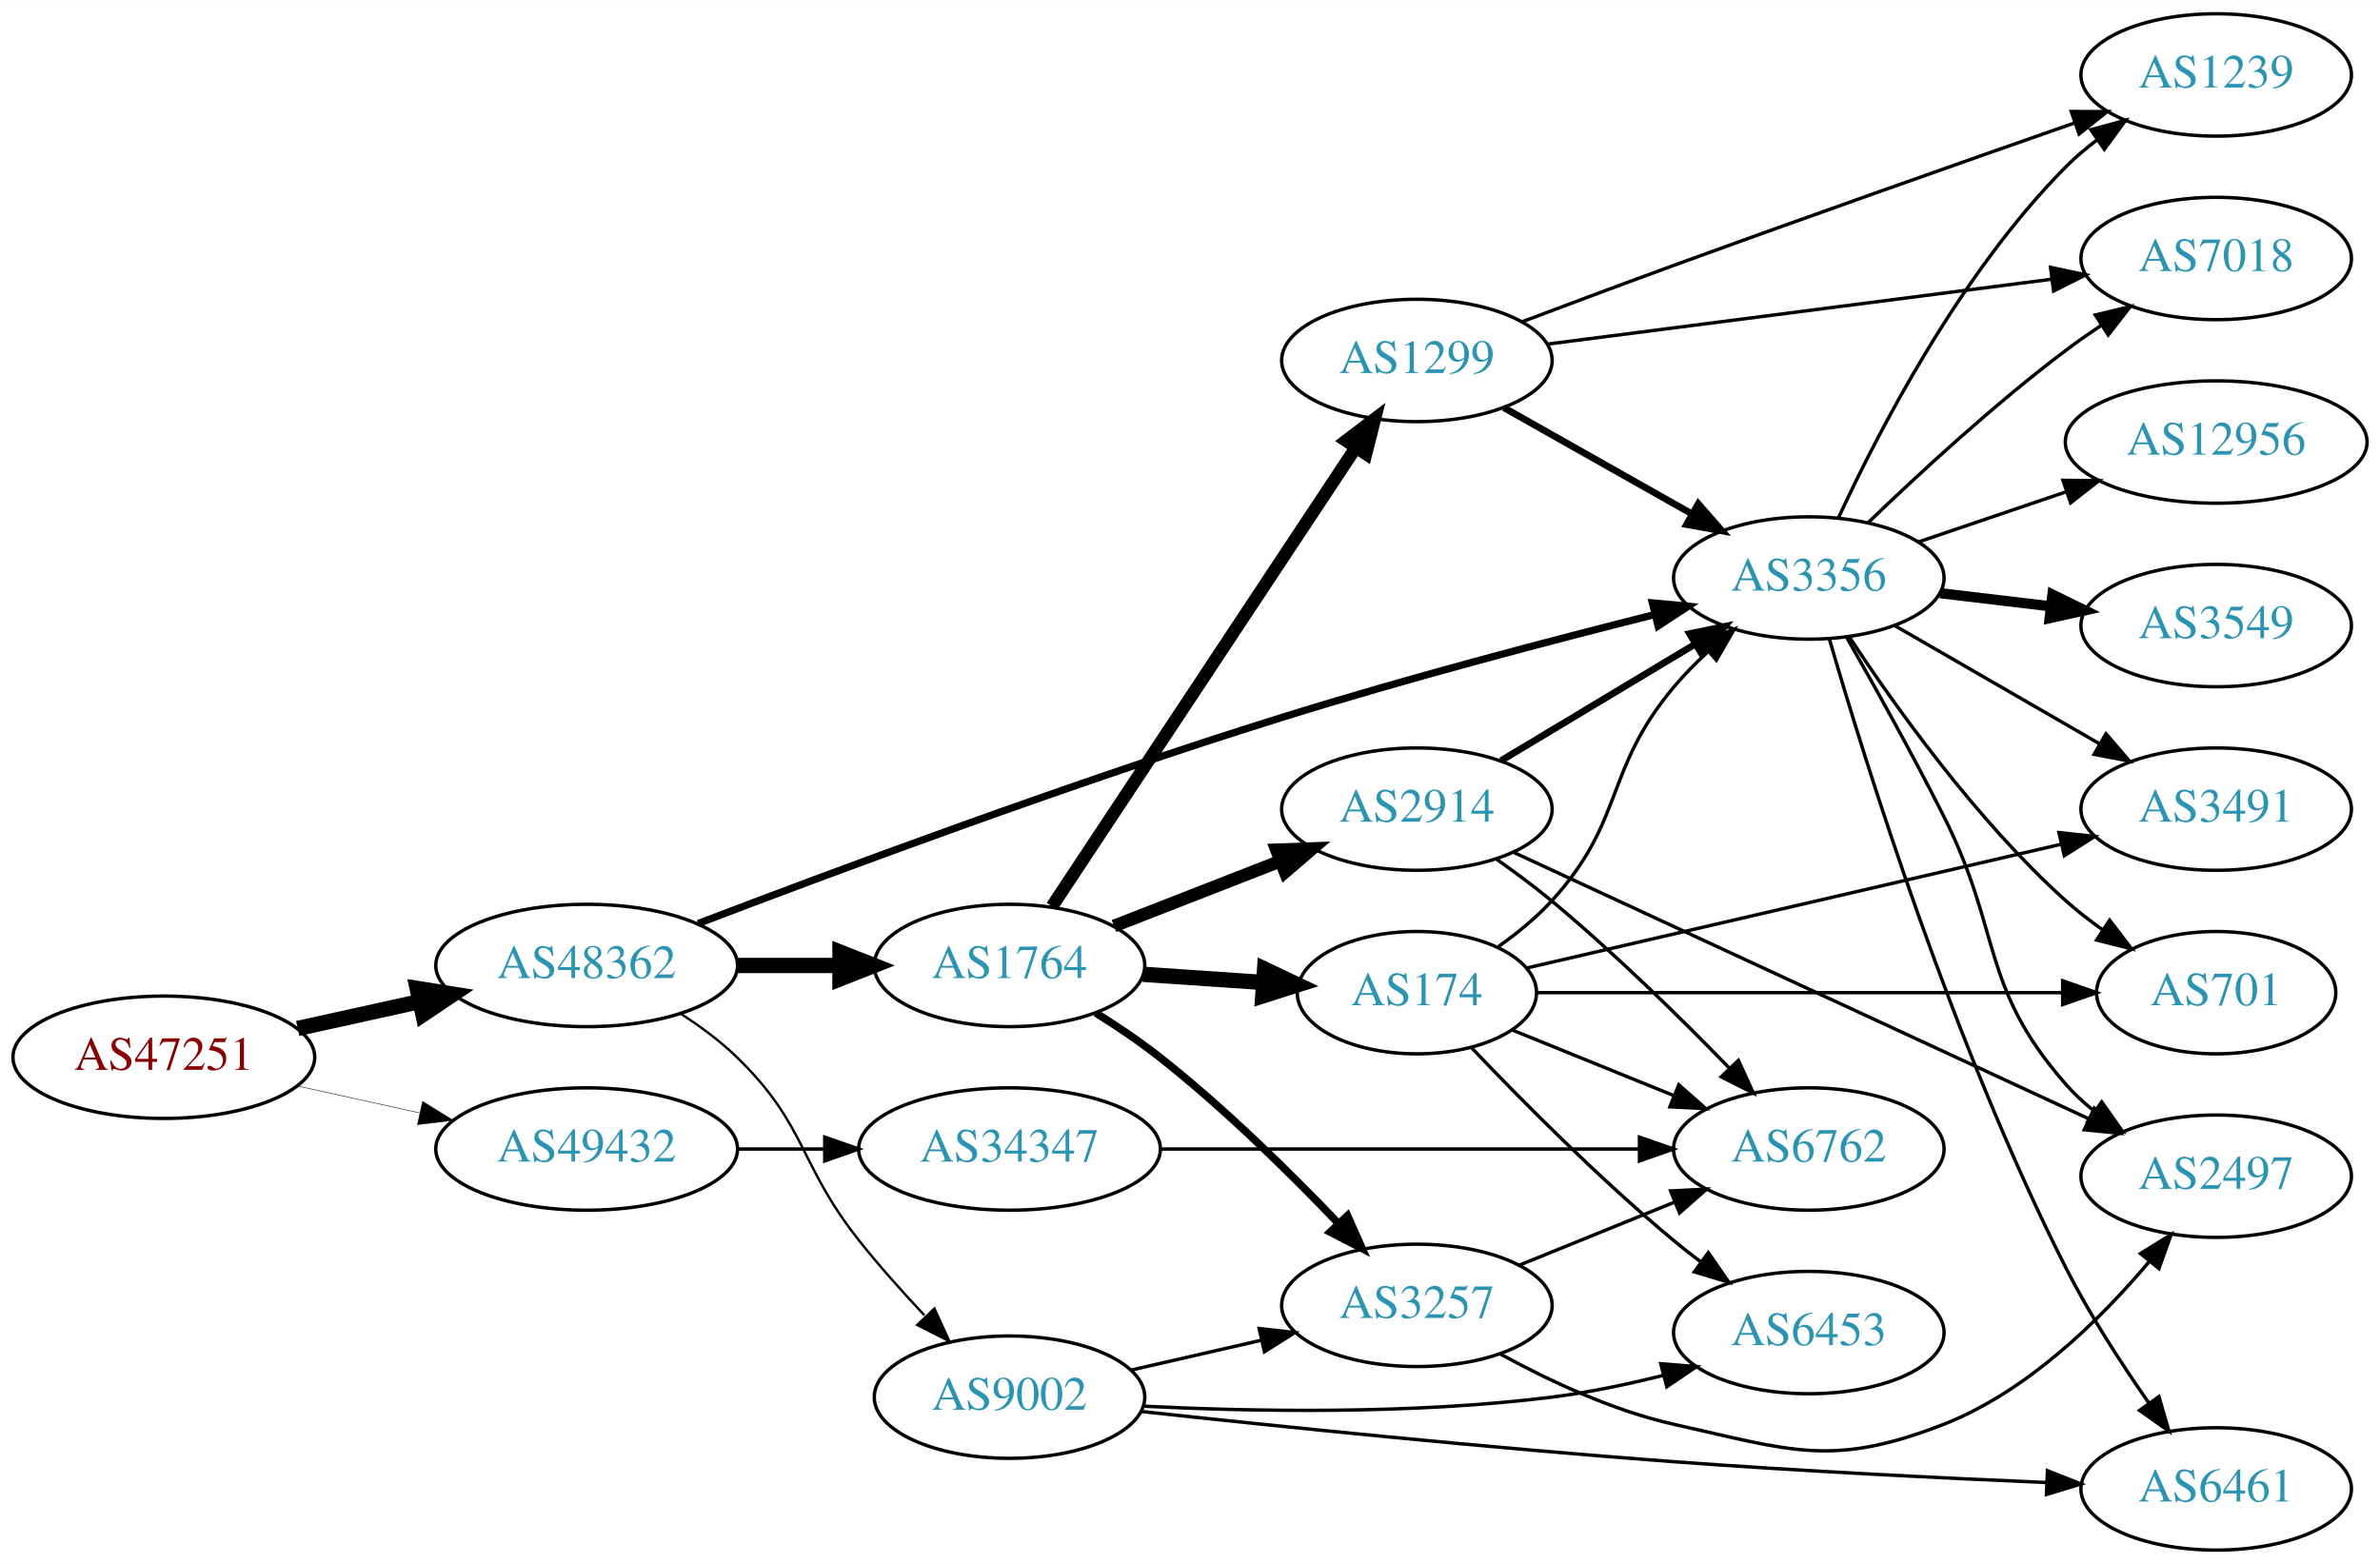
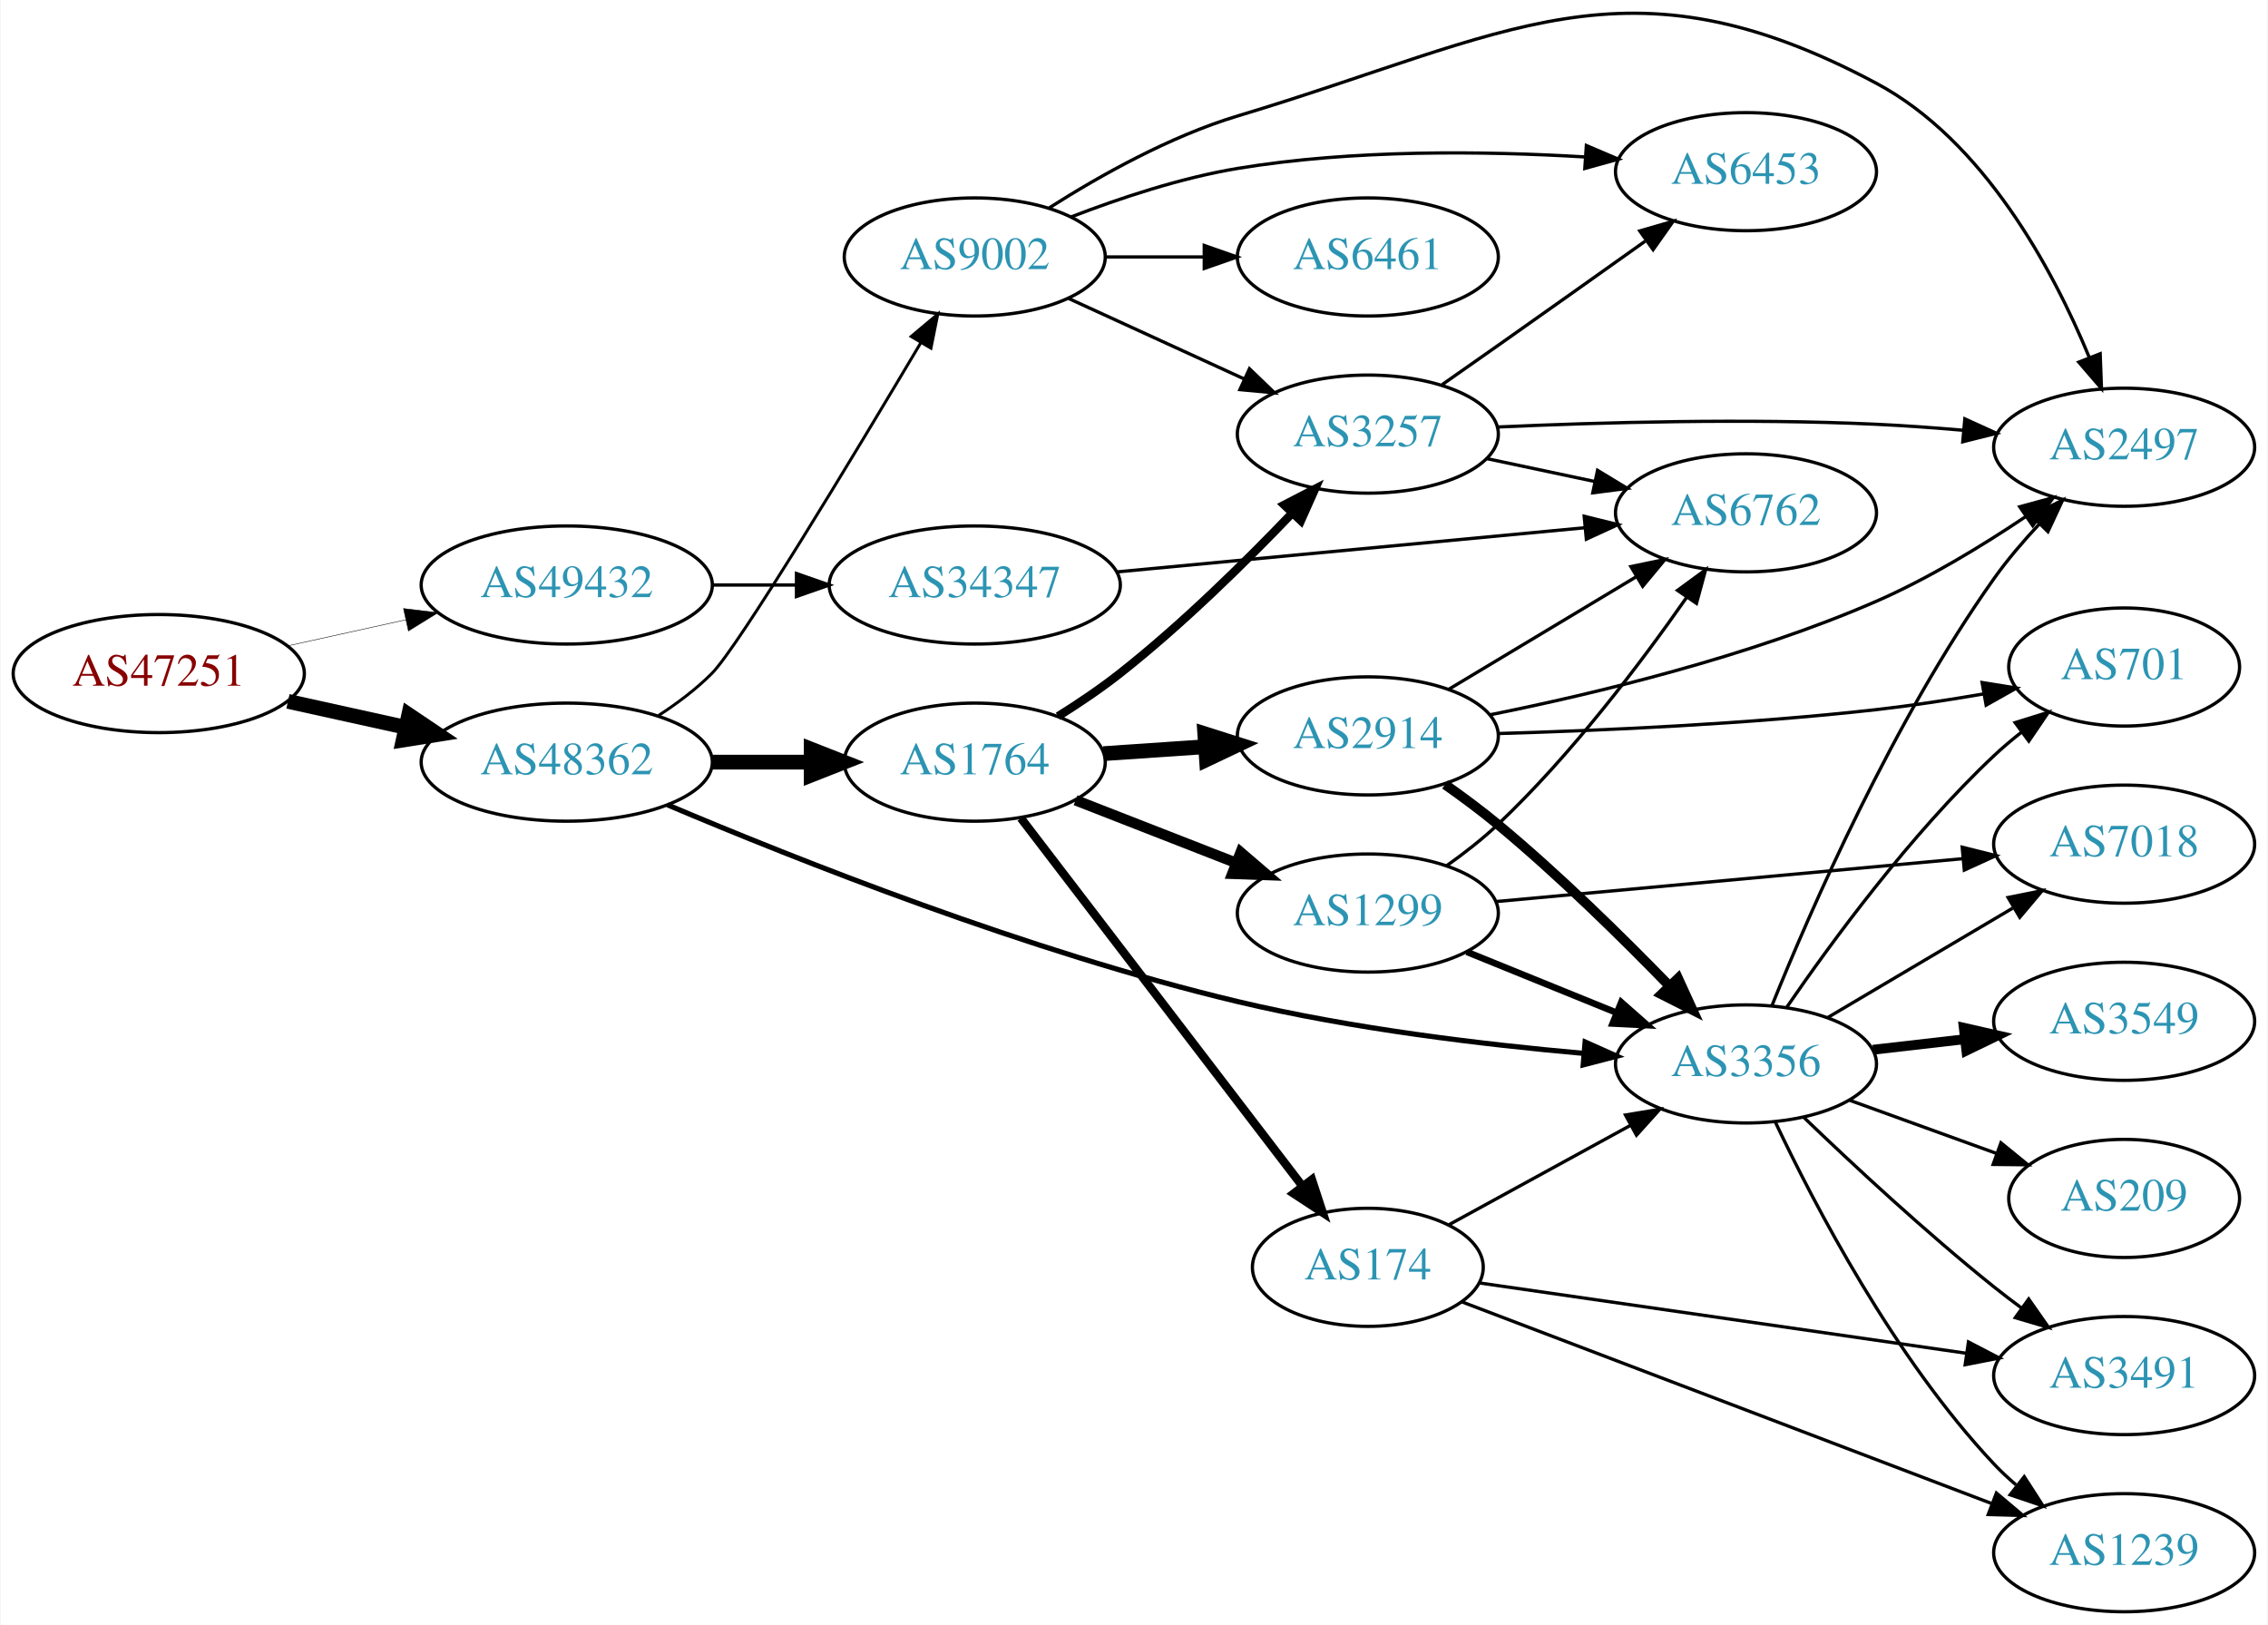
- <svg xmlns="http://www.w3.org/2000/svg" xmlns:xlink="http://www.w3.org/1999/xlink" width="700pt" height="460pt" viewBox="0.00 0.00 700.15 460.00">
-   <g id="graph0" class="graph" transform="scale(1 1) rotate(0) translate(4 456)">
-     <polygon fill="white" stroke="none" points="-4,4 -4,-456 696.155,-456 696.155,4 -4,4" />
+ <svg xmlns="http://www.w3.org/2000/svg" xmlns:xlink="http://www.w3.org/1999/xlink" width="691pt" height="495pt" viewBox="0.00 0.00 691.06 495.34">
+   <g id="graph0" class="graph" transform="scale(1 1) rotate(0) translate(4 491.336)">
+     <polygon fill="white" stroke="none" points="-4,4 -4,-491.336 687.055,-491.336 687.055,4 -4,4" />
    <g id="node1" class="node">
      <g id="a_node1">
        <a xlink:href="/asn/47251" xlink:title="AS47251 ~ VLBGIT Friesenecker e.U. [AT]">
-           <ellipse fill="#ffffff" stroke="black" cx="44.196" cy="-145" rx="44.393" ry="18" />
-           <text text-anchor="middle" x="44.196" y="-141.3" font-family="Times,serif" font-size="14.00" fill="#880000">AS47251</text>
+           <ellipse fill="#ffffff" stroke="black" cx="44.196" cy="-286" rx="44.393" ry="18" />
+           <text text-anchor="middle" x="44.196" y="-282.3" font-family="Times,serif" font-size="14.00" fill="#880000">AS47251</text>
        </a>
      </g>
    </g>
    <g id="node2" class="node">
      <g id="a_node2">
        <a xlink:href="/asn/48362" xlink:title="AS48362 ~ Stadtwerke Feldkirch [AT]">
-           <ellipse fill="#ffffff" stroke="black" cx="168.588" cy="-172" rx="44.393" ry="18" />
-           <text text-anchor="middle" x="168.588" y="-168.3" font-family="Times,serif" font-size="14.00" fill="#2c94b3">AS48362</text>
+           <ellipse fill="#ffffff" stroke="black" cx="168.588" cy="-259" rx="44.393" ry="18" />
+           <text text-anchor="middle" x="168.588" y="-255.3" font-family="Times,serif" font-size="14.00" fill="#2c94b3">AS48362</text>
        </a>
      </g>
    </g>
    <g id="edge1" class="edge">
-       <path fill="none" stroke="black" stroke-width="4.5" d="M83.586,-153.469C94.978,-155.982 107.6,-158.767 119.525,-161.397" />
-       <polygon fill="black" stroke="black" stroke-width="4.5" points="118.721,-165.252 129.335,-163.561 120.418,-157.562 118.721,-165.252" />
+       <path fill="none" stroke="black" stroke-width="4.5" d="M83.586,-277.531C94.978,-275.018 107.6,-272.233 119.525,-269.603" />
+       <polygon fill="black" stroke="black" stroke-width="4.5" points="120.418,-273.438 129.335,-267.439 118.721,-265.748 120.418,-273.438" />
    </g>
    <g id="node3" class="node">
      <g id="a_node3">
        <a xlink:href="/asn/49432" xlink:title="AS49432 ~ schallert.com e.U. [AT]">
-           <ellipse fill="#ffffff" stroke="black" cx="168.588" cy="-118" rx="44.393" ry="18" />
-           <text text-anchor="middle" x="168.588" y="-114.3" font-family="Times,serif" font-size="14.00" fill="#2c94b3">AS49432</text>
+           <ellipse fill="#ffffff" stroke="black" cx="168.588" cy="-313" rx="44.393" ry="18" />
+           <text text-anchor="middle" x="168.588" y="-309.3" font-family="Times,serif" font-size="14.00" fill="#2c94b3">AS49432</text>
        </a>
      </g>
    </g>
    <g id="edge2" class="edge">
-       <path fill="none" stroke="black" stroke-width="0.145" d="M83.586,-136.531C94.978,-134.018 107.6,-131.233 119.525,-128.603" />
-       <polygon fill="black" stroke="black" stroke-width="0.145" points="120.323,-132.011 129.335,-126.439 118.815,-125.175 120.323,-132.011" />
+       <path fill="none" stroke="black" stroke-width="0.145" d="M83.586,-294.469C94.978,-296.982 107.6,-299.767 119.525,-302.397" />
+       <polygon fill="black" stroke="black" stroke-width="0.145" points="118.815,-305.825 129.335,-304.561 120.323,-298.989 118.815,-305.825" />
    </g>
    <g id="node4" class="node">
      <g id="a_node4">
        <a xlink:href="/asn/1764" xlink:title="AS1764 ~ NEXTLAYER-AS [AT]">
-           <ellipse fill="#ffffff" stroke="black" cx="292.98" cy="-172" rx="39.794" ry="18" />
-           <text text-anchor="middle" x="292.98" y="-168.3" font-family="Times,serif" font-size="14.00" fill="#2c94b3">AS1764</text>
+           <ellipse fill="#ffffff" stroke="black" cx="292.98" cy="-259" rx="39.794" ry="18" />
+           <text text-anchor="middle" x="292.98" y="-255.3" font-family="Times,serif" font-size="14.00" fill="#2c94b3">AS1764</text>
        </a>
      </g>
    </g>
    <g id="edge3" class="edge">
-       <path fill="none" stroke="black" stroke-width="4.5" d="M213.084,-172C222.773,-172 233.11,-172 243.002,-172" />
-       <polygon fill="black" stroke="black" stroke-width="4.5" points="243.105,-175.938 253.105,-172 243.105,-168.063 243.105,-175.938" />
+       <path fill="none" stroke="black" stroke-width="4.5" d="M213.084,-259C222.773,-259 233.11,-259 243.002,-259" />
+       <polygon fill="black" stroke="black" stroke-width="4.5" points="243.105,-262.938 253.105,-259 243.105,-255.063 243.105,-262.938" />
    </g>
    <g id="node5" class="node">
      <g id="a_node5">
-         <a xlink:href="/asn/3356" xlink:title="AS3356 ~ Level 3 Parent, LLC [US]">
-           <ellipse fill="#ffffff" stroke="black" cx="528.116" cy="-286" rx="39.794" ry="18" />
-           <text text-anchor="middle" x="528.116" y="-282.3" font-family="Times,serif" font-size="14.00" fill="#2c94b3">AS3356</text>
+         <a xlink:href="/asn/9002" xlink:title="AS9002 ~ RETN Limited [EU]">
+           <ellipse fill="#ffffff" stroke="black" cx="292.98" cy="-413" rx="39.794" ry="18" />
+           <text text-anchor="middle" x="292.98" y="-409.3" font-family="Times,serif" font-size="14.00" fill="#2c94b3">AS9002</text>
        </a>
      </g>
    </g>
    <g id="edge4" class="edge">
-       <path fill="none" stroke="black" stroke-width="2.132" d="M201.395,-184.344C241.223,-199.582 311.7,-225.829 373.176,-245 409.708,-256.392 451.718,-267.446 482.613,-275.2" />
-       <polygon fill="black" stroke="black" stroke-width="2.132" points="482.091,-278.677 492.64,-277.699 483.783,-271.885 482.091,-278.677" />
+       <path fill="none" stroke="black" stroke-width="0.9" d="M196.578,-273.221C202.297,-276.933 208.034,-281.245 212.784,-286 220.939,-294.163 255.905,-352.141 276.55,-386.874" />
+       <polygon fill="black" stroke="black" stroke-width="0.9" points="273.6,-388.762 281.712,-395.577 279.621,-385.191 273.6,-388.762" />
    </g>
    <g id="node6" class="node">
      <g id="a_node6">
-         <a xlink:href="/asn/9002" xlink:title="AS9002 ~ RETN Limited [EU]">
-           <ellipse fill="#ffffff" stroke="black" cx="292.98" cy="-45" rx="39.794" ry="18" />
-           <text text-anchor="middle" x="292.98" y="-41.3" font-family="Times,serif" font-size="14.00" fill="#2c94b3">AS9002</text>
+         <a xlink:href="/asn/3356" xlink:title="AS3356 ~ Level 3 Parent, LLC [US]">
+           <ellipse fill="#ffffff" stroke="black" cx="528.116" cy="-167" rx="39.794" ry="18" />
+           <text text-anchor="middle" x="528.116" y="-163.3" font-family="Times,serif" font-size="14.00" fill="#2c94b3">AS3356</text>
        </a>
      </g>
    </g>
    <g id="edge5" class="edge">
-       <path fill="none" stroke="black" stroke-width="0.711" d="M196.472,-157.671C202.196,-153.964 207.962,-149.682 212.784,-145 233.478,-124.906 230.85,-113.591 248.784,-91 254.659,-83.6 261.479,-75.964 267.939,-69.092" />
-       <polygon fill="black" stroke="black" stroke-width="0.711" points="270.886,-71.076 275.281,-61.436 265.833,-66.231 270.886,-71.076" />
+       <path fill="none" stroke="black" stroke-width="1.575" d="M199.307,-245.983C238.405,-229.411 309.615,-201.12 373.176,-186 408.011,-177.713 448.189,-172.909 478.762,-170.205" />
+       <polygon fill="black" stroke="black" stroke-width="1.575" points="479.069,-173.692 488.741,-169.367 478.483,-166.717 479.069,-173.692" />
    </g>
    <g id="node21" class="node">
      <g id="a_node21">
        <a xlink:href="/asn/34347" xlink:title="AS34347 ~ HALLAG Kommunal GmbH [AT]">
-           <ellipse fill="#ffffff" stroke="black" cx="292.98" cy="-118" rx="44.393" ry="18" />
-           <text text-anchor="middle" x="292.98" y="-114.3" font-family="Times,serif" font-size="14.00" fill="#2c94b3">AS34347</text>
+           <ellipse fill="#ffffff" stroke="black" cx="292.98" cy="-313" rx="44.393" ry="18" />
+           <text text-anchor="middle" x="292.98" y="-309.3" font-family="Times,serif" font-size="14.00" fill="#2c94b3">AS34347</text>
        </a>
      </g>
    </g>
    <g id="edge34" class="edge">
-       <path fill="none" stroke="black" d="M213.084,-118C221.29,-118 229.961,-118 238.434,-118" />
-       <polygon fill="black" stroke="black" points="238.625,-121.5 248.625,-118 238.625,-114.5 238.625,-121.5" />
+       <path fill="none" stroke="black" d="M213.084,-313C221.29,-313 229.961,-313 238.434,-313" />
+       <polygon fill="black" stroke="black" points="238.625,-316.5 248.625,-313 238.625,-309.5 238.625,-316.5" />
    </g>
    <g id="node7" class="node">
      <g id="a_node7">
-         <a xlink:href="/asn/1299" xlink:title="AS1299 ~ Telia Carrier [EU]">
-           <ellipse fill="#ffffff" stroke="black" cx="412.823" cy="-350" rx="39.794" ry="18" />
-           <text text-anchor="middle" x="412.823" y="-346.3" font-family="Times,serif" font-size="14.00" fill="#2c94b3">AS1299</text>
+         <a xlink:href="/asn/2914" xlink:title="AS2914 ~ NTT America, Inc. [US]">
+           <ellipse fill="#ffffff" stroke="black" cx="412.823" cy="-267" rx="39.794" ry="18" />
+           <text text-anchor="middle" x="412.823" y="-263.3" font-family="Times,serif" font-size="14.00" fill="#2c94b3">AS2914</text>
        </a>
      </g>
    </g>
    <g id="edge6" class="edge">
-       <path fill="none" stroke="black" stroke-width="3.75" d="M305.494,-189.391C326.316,-220.843 370.326,-287.319 394.691,-324.122" />
-       <polygon fill="black" stroke="black" stroke-width="3.75" points="391.997,-326.394 400.436,-332.8 397.834,-322.53 391.997,-326.394" />
+       <path fill="none" stroke="black" stroke-width="4.5" d="M332.24,-261.597C342.12,-262.268 352.886,-262.999 363.216,-263.7" />
+       <polygon fill="black" stroke="black" stroke-width="4.5" points="363.108,-267.639 373.352,-264.388 363.641,-259.782 363.108,-267.639" />
    </g>
    <g id="node8" class="node">
      <g id="a_node8">
-         <a xlink:href="/asn/174" xlink:title="AS174 ~ Cogent Communications [US]">
-           <ellipse fill="#ffffff" stroke="black" cx="412.823" cy="-164" rx="35.194" ry="18" />
-           <text text-anchor="middle" x="412.823" y="-160.3" font-family="Times,serif" font-size="14.00" fill="#2c94b3">AS174</text>
+         <a xlink:href="/asn/1299" xlink:title="AS1299 ~ Telia Carrier [EU]">
+           <ellipse fill="#ffffff" stroke="black" cx="412.823" cy="-213" rx="39.794" ry="18" />
+           <text text-anchor="middle" x="412.823" y="-209.3" font-family="Times,serif" font-size="14.00" fill="#2c94b3">AS1299</text>
        </a>
      </g>
    </g>
    <g id="edge7" class="edge">
-       <path fill="none" stroke="black" stroke-width="4.5" d="M332.24,-169.403C343.572,-168.633 356.071,-167.785 367.739,-166.993" />
-       <polygon fill="black" stroke="black" stroke-width="4.5" points="368.019,-170.92 377.729,-166.315 367.486,-163.063 368.019,-170.92" />
+       <path fill="none" stroke="black" stroke-width="3.214" d="M323.717,-247.392C338.511,-241.618 356.588,-234.561 372.51,-228.346" />
+       <polygon fill="black" stroke="black" stroke-width="3.214" points="374.053,-231.501 382.096,-224.604 371.508,-224.98 374.053,-231.501" />
    </g>
    <g id="node9" class="node">
      <g id="a_node9">
-         <a xlink:href="/asn/2914" xlink:title="AS2914 ~ NTT America, Inc. [US]">
-           <ellipse fill="#ffffff" stroke="black" cx="412.823" cy="-218" rx="39.794" ry="18" />
-           <text text-anchor="middle" x="412.823" y="-214.3" font-family="Times,serif" font-size="14.00" fill="#2c94b3">AS2914</text>
+         <a xlink:href="/asn/174" xlink:title="AS174 ~ Cogent Communications [US]">
+           <ellipse fill="#ffffff" stroke="black" cx="412.823" cy="-105" rx="35.194" ry="18" />
+           <text text-anchor="middle" x="412.823" y="-101.3" font-family="Times,serif" font-size="14.00" fill="#2c94b3">AS174</text>
        </a>
      </g>
    </g>
    <g id="edge8" class="edge">
-       <path fill="none" stroke="black" stroke-width="3.75" d="M323.717,-183.608C338.511,-189.382 356.588,-196.439 372.51,-202.654" />
-       <polygon fill="black" stroke="black" stroke-width="3.75" points="371.508,-206.02 382.096,-206.396 374.053,-199.499 371.508,-206.02" />
+       <path fill="none" stroke="black" stroke-width="2.571" d="M307.042,-241.931C327.857,-214.73 368.653,-161.415 392.741,-129.937" />
+       <polygon fill="black" stroke="black" stroke-width="2.571" points="395.764,-131.746 399.061,-121.677 390.205,-127.492 395.764,-131.746" />
    </g>
    <g id="node10" class="node">
      <g id="a_node10">
        <a xlink:href="/asn/3257" xlink:title="AS3257 ~ GTT [DE]">
-           <ellipse fill="#ffffff" stroke="black" cx="412.823" cy="-72" rx="39.794" ry="18" />
-           <text text-anchor="middle" x="412.823" y="-68.3" font-family="Times,serif" font-size="14.00" fill="#2c94b3">AS3257</text>
+           <ellipse fill="#ffffff" stroke="black" cx="412.823" cy="-359" rx="39.794" ry="18" />
+           <text text-anchor="middle" x="412.823" y="-355.3" font-family="Times,serif" font-size="14.00" fill="#2c94b3">AS3257</text>
        </a>
      </g>
    </g>
    <g id="edge9" class="edge">
-       <path fill="none" stroke="black" stroke-width="2.25" d="M318.369,-158.033C324.679,-154.078 331.337,-149.592 337.176,-145 356.104,-130.114 375.488,-111.02 389.759,-96.094" />
-       <polygon fill="black" stroke="black" stroke-width="2.25" points="392.407,-98.387 396.726,-88.712 387.316,-93.582 392.407,-98.387" />
+       <path fill="none" stroke="black" stroke-width="2.571" d="M318.369,-272.967C324.679,-276.922 331.337,-281.408 337.176,-286 356.104,-300.886 375.488,-319.98 389.759,-334.906" />
+       <polygon fill="black" stroke="black" stroke-width="2.571" points="387.316,-337.418 396.726,-342.288 392.407,-332.613 387.316,-337.418" />
+     </g>
+     <g id="edge25" class="edge">
+       <path fill="none" stroke="black" d="M321.609,-400.339C337.566,-393.027 357.837,-383.739 375.119,-375.819" />
+       <polygon fill="black" stroke="black" points="376.734,-378.929 384.367,-371.581 373.818,-372.565 376.734,-378.929" />
+     </g>
+     <g id="node14" class="node">
+       <g id="a_node14">
+         <a xlink:href="/asn/2497" xlink:title="AS2497 ~ Internet Initiative Japan Inc. [JP]">
+           <ellipse fill="#ffffff" stroke="black" cx="643.409" cy="-355" rx="39.794" ry="18" />
+           <text text-anchor="middle" x="643.409" y="-351.3" font-family="Times,serif" font-size="14.00" fill="#2c94b3">AS2497</text>
+         </a>
+       </g>
+     </g>
+     <g id="edge27" class="edge">
+       <path fill="none" stroke="black" d="M315.768,-428.024C331.102,-437.776 352.5,-449.785 373.176,-456 456.108,-480.926 491.33,-506.708 567.762,-466 600.66,-448.479 621.648,-409.298 632.729,-382.503" />
+       <polygon fill="black" stroke="black" points="636.098,-383.499 636.495,-372.911 629.582,-380.94 636.098,-383.499" />
+     </g>
+     <g id="node19" class="node">
+       <g id="a_node19">
+         <a xlink:href="/asn/6461" xlink:title="AS6461 ~ Zayo Bandwidth [US]">
+           <ellipse fill="#ffffff" stroke="black" cx="412.823" cy="-413" rx="39.794" ry="18" />
+           <text text-anchor="middle" x="412.823" y="-409.3" font-family="Times,serif" font-size="14.00" fill="#2c94b3">AS6461</text>
+         </a>
+       </g>
+     </g>
+     <g id="edge24" class="edge">
+       <path fill="none" stroke="black" d="M332.893,-413C342.446,-413 352.796,-413 362.759,-413" />
+       <polygon fill="black" stroke="black" points="362.951,-416.5 372.951,-413 362.951,-409.5 362.951,-416.5" />
+     </g>
+     <g id="node20" class="node">
+       <g id="a_node20">
+         <a xlink:href="/asn/6453" xlink:title="AS6453 ~ TATA COMMUNICATIONS (AMERICA) INC [US]">
+           <ellipse fill="#ffffff" stroke="black" cx="528.116" cy="-439" rx="39.794" ry="18" />
+           <text text-anchor="middle" x="528.116" y="-435.3" font-family="Times,serif" font-size="14.00" fill="#2c94b3">AS6453</text>
+         </a>
+       </g>
+     </g>
+     <g id="edge26" class="edge">
+       <path fill="none" stroke="black" d="M322.357,-425.208C337.195,-430.936 355.836,-437.125 373.176,-440 408.201,-445.806 448.326,-445.318 478.828,-443.503" />
+       <polygon fill="black" stroke="black" points="479.446,-446.97 489.191,-442.815 478.981,-439.986 479.446,-446.97" />
+     </g>
+     <g id="node11" class="node">
+       <g id="a_node11">
+         <a xlink:href="/asn/7018" xlink:title="AS7018 ~ AT&amp;T Services, Inc. [US]">
+           <ellipse fill="#ffffff" stroke="black" cx="643.409" cy="-234" rx="39.794" ry="18" />
+           <text text-anchor="middle" x="643.409" y="-230.3" font-family="Times,serif" font-size="14.00" fill="#2c94b3">AS7018</text>
+         </a>
+       </g>
+     </g>
+     <g id="edge21" class="edge">
+       <path fill="none" stroke="black" d="M553.142,-181.209C569.515,-190.891 591.402,-203.835 609.406,-214.482" />
+       <polygon fill="black" stroke="black" points="608.028,-217.734 618.417,-219.812 611.591,-211.708 608.028,-217.734" />
    </g>
    <g id="node13" class="node">
      <g id="a_node13">
        <a xlink:href="/asn/701" xlink:title="AS701 ~ UUNET [US]">
-           <ellipse fill="#ffffff" stroke="black" cx="647.958" cy="-164" rx="35.194" ry="18" />
-           <text text-anchor="middle" x="647.958" y="-160.3" font-family="Times,serif" font-size="14.00" fill="#2c94b3">AS701</text>
-         </a>
-       </g>
-     </g>
-     <g id="edge20" class="edge">
-       <path fill="none" stroke="black" d="M539.982,-268.748C553.305,-248.5 577.388,-214.685 603.762,-191 607.11,-187.994 610.833,-185.116 614.65,-182.435" />
-       <polygon fill="black" stroke="black" points="616.621,-185.327 623.047,-176.904 612.771,-179.482 616.621,-185.327" />
-     </g>
-     <g id="node14" class="node">
-       <g id="a_node14">
-         <a xlink:href="/asn/3491" xlink:title="AS3491 ~ PCCW Global, Inc. [US]">
-           <ellipse fill="#ffffff" stroke="black" cx="647.958" cy="-218" rx="39.794" ry="18" />
-           <text text-anchor="middle" x="647.958" y="-214.3" font-family="Times,serif" font-size="14.00" fill="#2c94b3">AS3491</text>
-         </a>
-       </g>
-     </g>
-     <g id="edge18" class="edge">
-       <path fill="none" stroke="black" d="M553.247,-272.075C570.687,-262.012 594.46,-248.293 613.698,-237.192" />
-       <polygon fill="black" stroke="black" points="615.542,-240.17 622.454,-232.14 612.043,-234.107 615.542,-240.17" />
+           <ellipse fill="#ffffff" stroke="black" cx="643.409" cy="-288" rx="35.194" ry="18" />
+           <text text-anchor="middle" x="643.409" y="-284.3" font-family="Times,serif" font-size="14.00" fill="#2c94b3">AS701</text>
+         </a>
+       </g>
+     </g>
+     <g id="edge23" class="edge">
+       <path fill="none" stroke="black" d="M540.473,-184.183C554.082,-204.028 578.259,-237.015 603.762,-261 606.345,-263.429 609.16,-265.808 612.054,-268.086" />
+       <polygon fill="black" stroke="black" points="610.178,-271.052 620.297,-274.192 614.345,-265.427 610.178,-271.052" />
+     </g>
+     <g id="edge22" class="edge">
+       <path fill="none" stroke="black" d="M536.042,-184.822C547.677,-213.635 572.93,-271.598 603.762,-315 607.82,-320.712 612.683,-326.4 617.568,-331.618" />
+       <polygon fill="black" stroke="black" points="615.16,-334.163 624.649,-338.875 620.17,-329.274 615.16,-334.163" />
    </g>
    <g id="node15" class="node">
      <g id="a_node15">
-         <a xlink:href="/asn/3549" xlink:title="AS3549 ~ Level 3 Parent, LLC [US]">
-           <ellipse fill="#ffffff" stroke="black" cx="647.958" cy="-272" rx="39.794" ry="18" />
-           <text text-anchor="middle" x="647.958" y="-268.3" font-family="Times,serif" font-size="14.00" fill="#2c94b3">AS3549</text>
-         </a>
-       </g>
-     </g>
-     <g id="edge15" class="edge">
-       <path fill="none" stroke="black" stroke-width="3" d="M566.726,-281.532C577.037,-280.307 588.355,-278.962 599.155,-277.679" />
-       <polygon fill="black" stroke="black" stroke-width="3" points="599.784,-281.129 609.301,-276.474 598.958,-274.178 599.784,-281.129" />
+         <a xlink:href="/asn/209" xlink:title="AS209 ~ CenturyLink Communications, LLC [US]">
+           <ellipse fill="#ffffff" stroke="black" cx="643.409" cy="-126" rx="35.194" ry="18" />
+           <text text-anchor="middle" x="643.409" y="-122.3" font-family="Times,serif" font-size="14.00" fill="#2c94b3">AS209</text>
+         </a>
+       </g>
+     </g>
+     <g id="edge17" class="edge">
+       <path fill="none" stroke="black" d="M559.775,-155.905C573.512,-150.933 589.852,-145.02 604.361,-139.769" />
+       <polygon fill="black" stroke="black" points="605.847,-142.954 614.059,-136.26 603.465,-136.372 605.847,-142.954" />
    </g>
    <g id="node16" class="node">
      <g id="a_node16">
-         <a xlink:href="/asn/6461" xlink:title="AS6461 ~ Zayo Bandwidth [US]">
-           <ellipse fill="#ffffff" stroke="black" cx="647.958" cy="-18" rx="39.794" ry="18" />
-           <text text-anchor="middle" x="647.958" y="-14.3" font-family="Times,serif" font-size="14.00" fill="#2c94b3">AS6461</text>
-         </a>
-       </g>
-     </g>
-     <g id="edge16" class="edge">
-       <path fill="none" stroke="black" d="M534.168,-268.038C544.665,-231.904 570.636,-148.301 603.762,-83 610.699,-69.327 619.943,-55.041 628.099,-43.357" />
-       <polygon fill="black" stroke="black" points="631.114,-45.156 634.068,-34.981 625.414,-41.094 631.114,-45.156" />
+         <a xlink:href="/asn/3549" xlink:title="AS3549 ~ Level 3 Parent, LLC [US]">
+           <ellipse fill="#ffffff" stroke="black" cx="643.409" cy="-180" rx="39.794" ry="18" />
+           <text text-anchor="middle" x="643.409" y="-176.3" font-family="Times,serif" font-size="14.00" fill="#2c94b3">AS3549</text>
+         </a>
+       </g>
+     </g>
+     <g id="edge18" class="edge">
+       <path fill="none" stroke="black" stroke-width="3" d="M566.841,-171.329C575.822,-172.359 585.521,-173.472 594.878,-174.546" />
+       <polygon fill="black" stroke="black" stroke-width="3" points="594.515,-178.027 604.849,-175.69 595.313,-171.073 594.515,-178.027" />
    </g>
    <g id="node17" class="node">
      <g id="a_node17">
        <a xlink:href="/asn/1239" xlink:title="AS1239 ~ Sprint [US]">
-           <ellipse fill="#ffffff" stroke="black" cx="647.958" cy="-434" rx="39.794" ry="18" />
-           <text text-anchor="middle" x="647.958" y="-430.3" font-family="Times,serif" font-size="14.00" fill="#2c94b3">AS1239</text>
-         </a>
-       </g>
-     </g>
-     <g id="edge17" class="edge">
-       <path fill="none" stroke="black" d="M536.859,-303.751C548.529,-328.993 572.613,-375.667 603.762,-407 606.558,-409.813 609.7,-412.468 612.981,-414.936" />
-       <polygon fill="black" stroke="black" points="611.083,-417.878 621.305,-420.664 615.051,-412.111 611.083,-417.878" />
+           <ellipse fill="#ffffff" stroke="black" cx="643.409" cy="-18" rx="39.794" ry="18" />
+           <text text-anchor="middle" x="643.409" y="-14.3" font-family="Times,serif" font-size="14.00" fill="#2c94b3">AS1239</text>
+         </a>
+       </g>
+     </g>
+     <g id="edge19" class="edge">
+       <path fill="none" stroke="black" d="M537.046,-149.313C548.944,-124.118 573.302,-77.368 603.762,-45 605.813,-42.821 608.067,-40.713 610.423,-38.701" />
+       <polygon fill="black" stroke="black" points="612.947,-41.172 618.685,-32.265 608.645,-35.649 612.947,-41.172" />
    </g>
    <g id="node18" class="node">
      <g id="a_node18">
-         <a xlink:href="/asn/12956" xlink:title="AS12956 ~ TELXIUS [ES]">
-           <ellipse fill="#ffffff" stroke="black" cx="647.958" cy="-326" rx="44.393" ry="18" />
-           <text text-anchor="middle" x="647.958" y="-322.3" font-family="Times,serif" font-size="14.00" fill="#2c94b3">AS12956</text>
-         </a>
-       </g>
-     </g>
-     <g id="edge19" class="edge">
-       <path fill="none" stroke="black" d="M560.386,-296.614C573.683,-301.128 589.408,-306.465 603.785,-311.345" />
-       <polygon fill="black" stroke="black" points="602.881,-314.735 613.475,-314.635 605.131,-308.106 602.881,-314.735" />
-     </g>
-     <g id="node19" class="node">
-       <g id="a_node19">
-         <a xlink:href="/asn/7018" xlink:title="AS7018 ~ AT&amp;T Services, Inc. [US]">
-           <ellipse fill="#ffffff" stroke="black" cx="647.958" cy="-380" rx="39.794" ry="18" />
-           <text text-anchor="middle" x="647.958" y="-376.3" font-family="Times,serif" font-size="14.00" fill="#2c94b3">AS7018</text>
-         </a>
-       </g>
-     </g>
-     <g id="edge21" class="edge">
-       <path fill="none" stroke="black" d="M545.593,-302.309C560.262,-316.449 582.612,-337.086 603.762,-353 607.101,-355.512 610.679,-358.017 614.294,-360.432" />
-       <polygon fill="black" stroke="black" points="612.402,-363.376 622.702,-365.862 616.201,-357.496 612.402,-363.376" />
-     </g>
-     <g id="node20" class="node">
-       <g id="a_node20">
-         <a xlink:href="/asn/2497" xlink:title="AS2497 ~ Internet Initiative Japan Inc. [JP]">
-           <ellipse fill="#ffffff" stroke="black" cx="647.958" cy="-110" rx="39.794" ry="18" />
-           <text text-anchor="middle" x="647.958" y="-106.3" font-family="Times,serif" font-size="14.00" fill="#2c94b3">AS2497</text>
-         </a>
-       </g>
-     </g>
-     <g id="edge22" class="edge">
-       <path fill="none" stroke="black" d="M539.181,-268.651C547.211,-254.605 558.593,-234.23 567.762,-216 585.1,-181.53 578.324,-166.012 603.762,-137 606.24,-134.174 609.086,-131.542 612.109,-129.118" />
-       <polygon fill="black" stroke="black" points="614.295,-131.857 620.395,-123.195 610.224,-126.163 614.295,-131.857" />
-     </g>
-     <g id="edge28" class="edge">
-       <path fill="none" stroke="black" d="M328.7,-52.955C340.7,-55.704 354.32,-58.825 367.013,-61.733" />
-       <polygon fill="black" stroke="black" points="366.415,-65.187 376.945,-64.009 367.979,-58.364 366.415,-65.187" />
+         <a xlink:href="/asn/3491" xlink:title="AS3491 ~ PCCW Global, Inc. [US]">
+           <ellipse fill="#ffffff" stroke="black" cx="643.409" cy="-72" rx="39.794" ry="18" />
+           <text text-anchor="middle" x="643.409" y="-68.3" font-family="Times,serif" font-size="14.00" fill="#2c94b3">AS3491</text>
+         </a>
+       </g>
+     </g>
+     <g id="edge20" class="edge">
+       <path fill="none" stroke="black" d="M545.76,-150.688C560.535,-136.49 582.948,-115.637 603.762,-99 606.466,-96.839 609.33,-94.656 612.229,-92.516" />
+       <polygon fill="black" stroke="black" points="614.305,-95.334 620.383,-86.656 610.22,-89.65 614.305,-95.334" />
+     </g>
+     <g id="edge13" class="edge">
+       <path fill="none" stroke="black" stroke-width="3" d="M436.357,-252.187C441.763,-248.382 447.428,-244.178 452.469,-240 471.01,-224.635 490.409,-205.559 504.783,-190.761" />
+       <polygon fill="black" stroke="black" stroke-width="3" points="507.401,-193.088 511.811,-183.455 502.356,-188.236 507.401,-193.088" />
    </g>
    <g id="node12" class="node">
      <g id="a_node12">
-         <a xlink:href="/asn/6453" xlink:title="AS6453 ~ TATA COMMUNICATIONS (AMERICA) INC [US]">
-           <ellipse fill="#ffffff" stroke="black" cx="528.116" cy="-64" rx="39.794" ry="18" />
-           <text text-anchor="middle" x="528.116" y="-60.3" font-family="Times,serif" font-size="14.00" fill="#2c94b3">AS6453</text>
-         </a>
-       </g>
+         <a xlink:href="/asn/6762" xlink:title="AS6762 ~ TELECOM ITALIA SPARKLE S.p.A. [IT]">
+           <ellipse fill="#ffffff" stroke="black" cx="528.116" cy="-335" rx="39.794" ry="18" />
+           <text text-anchor="middle" x="528.116" y="-331.3" font-family="Times,serif" font-size="14.00" fill="#2c94b3">AS6762</text>
+         </a>
+       </g>
+     </g>
+     <g id="edge14" class="edge">
+       <path fill="none" stroke="black" d="M437.573,-281.255C454.19,-291.229 476.586,-304.671 494.822,-315.617" />
+       <polygon fill="black" stroke="black" points="493.022,-318.618 503.397,-320.764 496.624,-312.616 493.022,-318.618" />
+     </g>
+     <g id="edge15" class="edge">
+       <path fill="none" stroke="black" d="M452.52,-267.721C483.715,-268.612 528.67,-270.596 567.762,-275 578.461,-276.205 589.948,-277.968 600.627,-279.81" />
+       <polygon fill="black" stroke="black" points="600.105,-283.272 610.565,-281.584 601.335,-276.381 600.105,-283.272" />
+     </g>
+     <g id="edge16" class="edge">
+       <path fill="none" stroke="black" d="M450.005,-273.421C481.872,-279.822 529.099,-291.145 567.762,-308 583.654,-314.928 600.088,-324.919 613.476,-333.91" />
+       <polygon fill="black" stroke="black" points="611.575,-336.85 621.799,-339.631 615.541,-331.082 611.575,-336.85" />
+     </g>
+     <g id="edge12" class="edge">
+       <path fill="none" stroke="black" stroke-width="2" d="M442.999,-201.154C456.874,-195.52 473.652,-188.708 488.561,-182.654" />
+       <polygon fill="black" stroke="black" stroke-width="2" points="490.09,-185.811 498.039,-178.806 487.457,-179.325 490.09,-185.811" />
+     </g>
+     <g id="edge10" class="edge">
+       <path fill="none" stroke="black" d="M451.826,-216.491C490.881,-220.079 551.808,-225.677 594.223,-229.573" />
+       <polygon fill="black" stroke="black" points="594.037,-233.071 604.315,-230.5 594.677,-226.1 594.037,-233.071" />
+     </g>
+     <g id="edge11" class="edge">
+       <path fill="none" stroke="black" d="M436.759,-227.36C442.153,-231.178 447.711,-235.502 452.469,-240 474.776,-261.087 495.973,-289.11 510.039,-309.248" />
+       <polygon fill="black" stroke="black" points="507.247,-311.364 515.796,-317.622 513.015,-307.399 507.247,-311.364" />
    </g>
    <g id="edge30" class="edge">
-       <path fill="none" stroke="black" d="M332.255,-42.345C364.458,-40.746 411.653,-39.887 452.469,-45 463.229,-46.348 474.661,-48.748 485.261,-51.399" />
-       <polygon fill="black" stroke="black" points="484.558,-54.833 495.119,-53.991 486.338,-48.063 484.558,-54.833" />
+       <path fill="none" stroke="black" d="M437.573,-117.997C453.596,-126.766 474.994,-138.476 492.854,-148.25" />
+       <polygon fill="black" stroke="black" points="491.371,-151.429 501.824,-153.159 494.732,-145.288 491.371,-151.429" />
+     </g>
+     <g id="edge28" class="edge">
+       <path fill="none" stroke="black" d="M441.396,-94.506C481.748,-79.148 557.088,-50.473 603.194,-32.925" />
+       <polygon fill="black" stroke="black" points="604.465,-36.187 612.566,-29.358 601.975,-29.644 604.465,-36.187" />
    </g>
    <g id="edge29" class="edge">
-       <path fill="none" stroke="black" d="M331.583,-40.798C370.725,-36.549 433.828,-30.046 488.469,-26 525.126,-23.286 566.622,-21.228 597.957,-19.879" />
-       <polygon fill="black" stroke="black" points="598.328,-23.367 608.172,-19.449 598.034,-16.373 598.328,-23.367" />
+       <path fill="none" stroke="black" d="M447.061,-100.202C486.119,-94.563 551.195,-85.168 595.407,-78.785" />
+       <polygon fill="black" stroke="black" points="595.94,-82.245 605.337,-77.352 594.94,-75.317 595.94,-82.245" />
+     </g>
+     <g id="edge33" class="edge">
+       <path fill="none" stroke="black" d="M449.049,-351.538C459.492,-349.325 471.075,-346.872 482.052,-344.546" />
+       <polygon fill="black" stroke="black" points="482.855,-347.954 491.912,-342.458 481.404,-341.106 482.855,-347.954" />
    </g>
    <g id="edge31" class="edge">
-       <path fill="none" stroke="black" stroke-width="2" d="M438.406,-336.113C454.588,-326.971 475.976,-314.889 493.696,-304.879" />
-       <polygon fill="black" stroke="black" stroke-width="2" points="495.596,-307.826 502.581,-299.86 492.153,-301.731 495.596,-307.826" />
-     </g>
-     <g id="edge33" class="edge">
-       <path fill="none" stroke="black" d="M443.92,-361.44C457.507,-366.565 473.773,-372.648 488.469,-378 528.478,-392.57 574.365,-408.723 606.432,-419.921" />
-       <polygon fill="black" stroke="black" points="605.324,-423.242 615.919,-423.23 607.63,-416.632 605.324,-423.242" />
+       <path fill="none" stroke="black" d="M452.433,-361.167C483.58,-362.575 528.511,-363.836 567.762,-362 576.36,-361.598 585.496,-360.936 594.32,-360.176" />
+       <polygon fill="black" stroke="black" points="594.842,-363.643 604.483,-359.249 594.206,-356.672 594.842,-363.643" />
    </g>
    <g id="edge32" class="edge">
-       <path fill="none" stroke="black" d="M451.28,-354.82C491.557,-360.003 555.692,-368.256 599.478,-373.89" />
-       <polygon fill="black" stroke="black" points="599.229,-377.387 609.594,-375.192 600.123,-370.444 599.229,-377.387" />
-     </g>
-     <g id="edge10" class="edge">
-       <path fill="none" stroke="black" d="M436.842,-177.596C442.352,-181.493 447.944,-186.044 452.469,-191 474.216,-214.813 467.714,-229.317 488.469,-254 491.451,-257.546 494.862,-261 498.395,-264.247" />
-       <polygon fill="black" stroke="black" points="496.346,-267.102 506.206,-270.98 500.917,-261.8 496.346,-267.102" />
-     </g>
-     <g id="node11" class="node">
-       <g id="a_node11">
-         <a xlink:href="/asn/6762" xlink:title="AS6762 ~ TELECOM ITALIA SPARKLE S.p.A. [IT]">
-           <ellipse fill="#ffffff" stroke="black" cx="528.116" cy="-118" rx="39.794" ry="18" />
-           <text text-anchor="middle" x="528.116" y="-114.3" font-family="Times,serif" font-size="14.00" fill="#2c94b3">AS6762</text>
-         </a>
-       </g>
-     </g>
-     <g id="edge11" class="edge">
-       <path fill="none" stroke="black" d="M440.959,-152.982C455.163,-147.215 472.8,-140.054 488.41,-133.715" />
-       <polygon fill="black" stroke="black" points="489.871,-136.9 497.819,-129.895 487.237,-130.414 489.871,-136.9" />
-     </g>
-     <g id="edge12" class="edge">
-       <path fill="none" stroke="black" d="M428.848,-147.839C443.447,-132.501 466.558,-109.159 488.469,-91 490.99,-88.911 493.667,-86.816 496.389,-84.767" />
-       <polygon fill="black" stroke="black" points="498.549,-87.523 504.581,-78.813 494.434,-81.861 498.549,-87.523" />
-     </g>
-     <g id="edge13" class="edge">
-       <path fill="none" stroke="black" d="M448.223,-164C489.233,-164 557.851,-164 602.759,-164" />
-       <polygon fill="black" stroke="black" points="602.797,-167.5 612.797,-164 602.797,-160.5 602.797,-167.5" />
-     </g>
-     <g id="edge14" class="edge">
-       <path fill="none" stroke="black" d="M445.265,-171.283C485.707,-180.65 556.208,-196.98 602.227,-207.639" />
-       <polygon fill="black" stroke="black" points="601.693,-211.108 612.225,-209.955 603.273,-204.289 601.693,-211.108" />
-     </g>
-     <g id="edge23" class="edge">
-       <path fill="none" stroke="black" stroke-width="2" d="M437.573,-232.255C454.19,-242.229 476.586,-255.671 494.822,-266.617" />
-       <polygon fill="black" stroke="black" stroke-width="2" points="493.022,-269.618 503.397,-271.764 496.624,-263.616 493.022,-269.618" />
-     </g>
-     <g id="edge24" class="edge">
-       <path fill="none" stroke="black" d="M436.357,-203.187C441.763,-199.382 447.428,-195.178 452.469,-191 471.01,-175.635 490.409,-156.559 504.783,-141.761" />
-       <polygon fill="black" stroke="black" points="507.401,-144.088 511.811,-134.455 502.356,-139.236 507.401,-144.088" />
-     </g>
-     <g id="edge25" class="edge">
-       <path fill="none" stroke="black" d="M441.482,-205.187C483.572,-185.689 563.737,-148.552 610.525,-126.878" />
-       <polygon fill="black" stroke="black" points="612.093,-130.009 619.696,-122.629 609.151,-123.657 612.093,-130.009" />
-     </g>
-     <g id="edge27" class="edge">
-       <path fill="none" stroke="black" d="M442.999,-83.846C456.874,-89.48 473.652,-96.292 488.561,-102.346" />
-       <polygon fill="black" stroke="black" points="487.457,-105.675 498.039,-106.194 490.09,-99.189 487.457,-105.675" />
-     </g>
-     <g id="edge26" class="edge">
-       <path fill="none" stroke="black" d="M437.403,-57.67C451.634,-49.871 470.447,-41.015 488.469,-37 522.867,-29.336 534.936,-24.179 567.762,-37 592.311,-46.588 613.833,-67.745 628.221,-84.826" />
-       <polygon fill="black" stroke="black" points="625.679,-87.248 634.693,-92.815 631.118,-82.842 625.679,-87.248" />
+       <path fill="none" stroke="black" d="M435.509,-374.108C441.045,-377.976 446.982,-382.135 452.469,-386 467.286,-396.435 483.713,-408.089 497.376,-417.806" />
+       <polygon fill="black" stroke="black" points="495.733,-420.933 505.91,-423.879 499.792,-415.23 495.733,-420.933" />
    </g>
    <g id="edge35" class="edge">
-       <path fill="none" stroke="black" d="M337.285,-118C377.224,-118 436.458,-118 478.113,-118" />
-       <polygon fill="black" stroke="black" points="478.302,-121.5 488.302,-118 478.302,-114.5 478.302,-121.5" />
+       <path fill="none" stroke="black" d="M336.199,-316.984C376.445,-320.782 436.984,-326.495 479.061,-330.465" />
+       <polygon fill="black" stroke="black" points="478.786,-333.955 489.071,-331.41 479.444,-326.986 478.786,-333.955" />
    </g>
  </g>
</svg>
